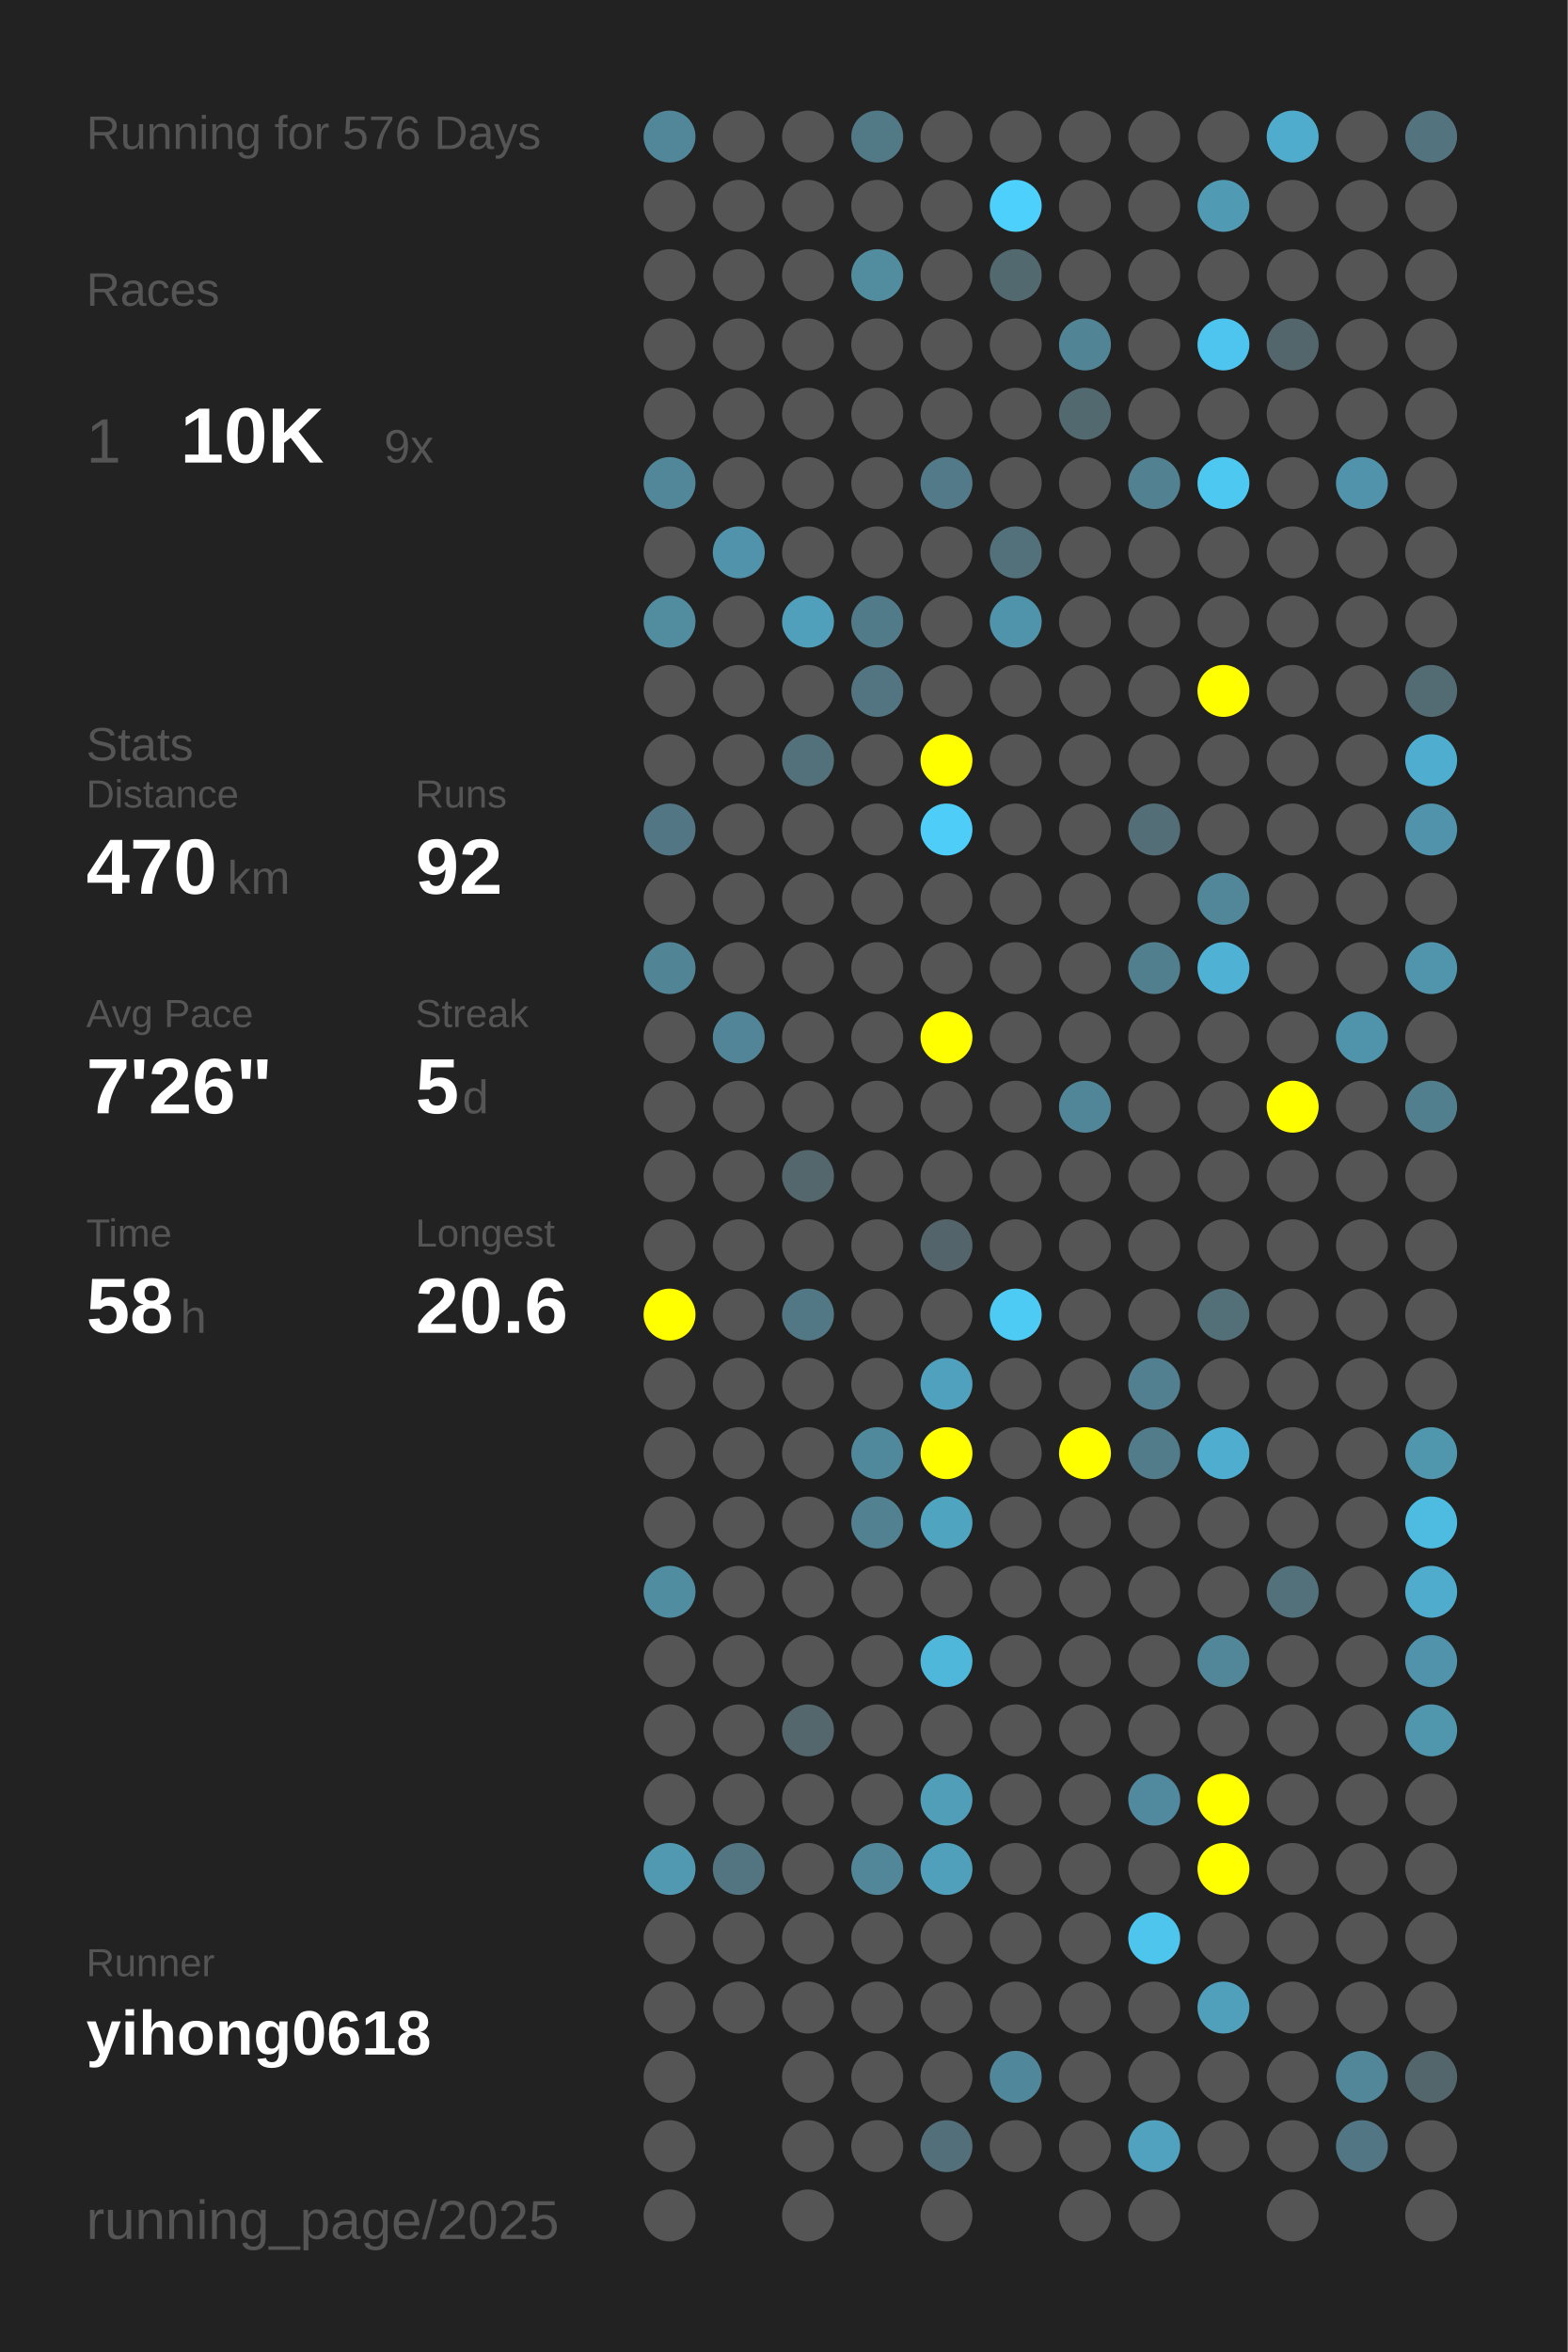
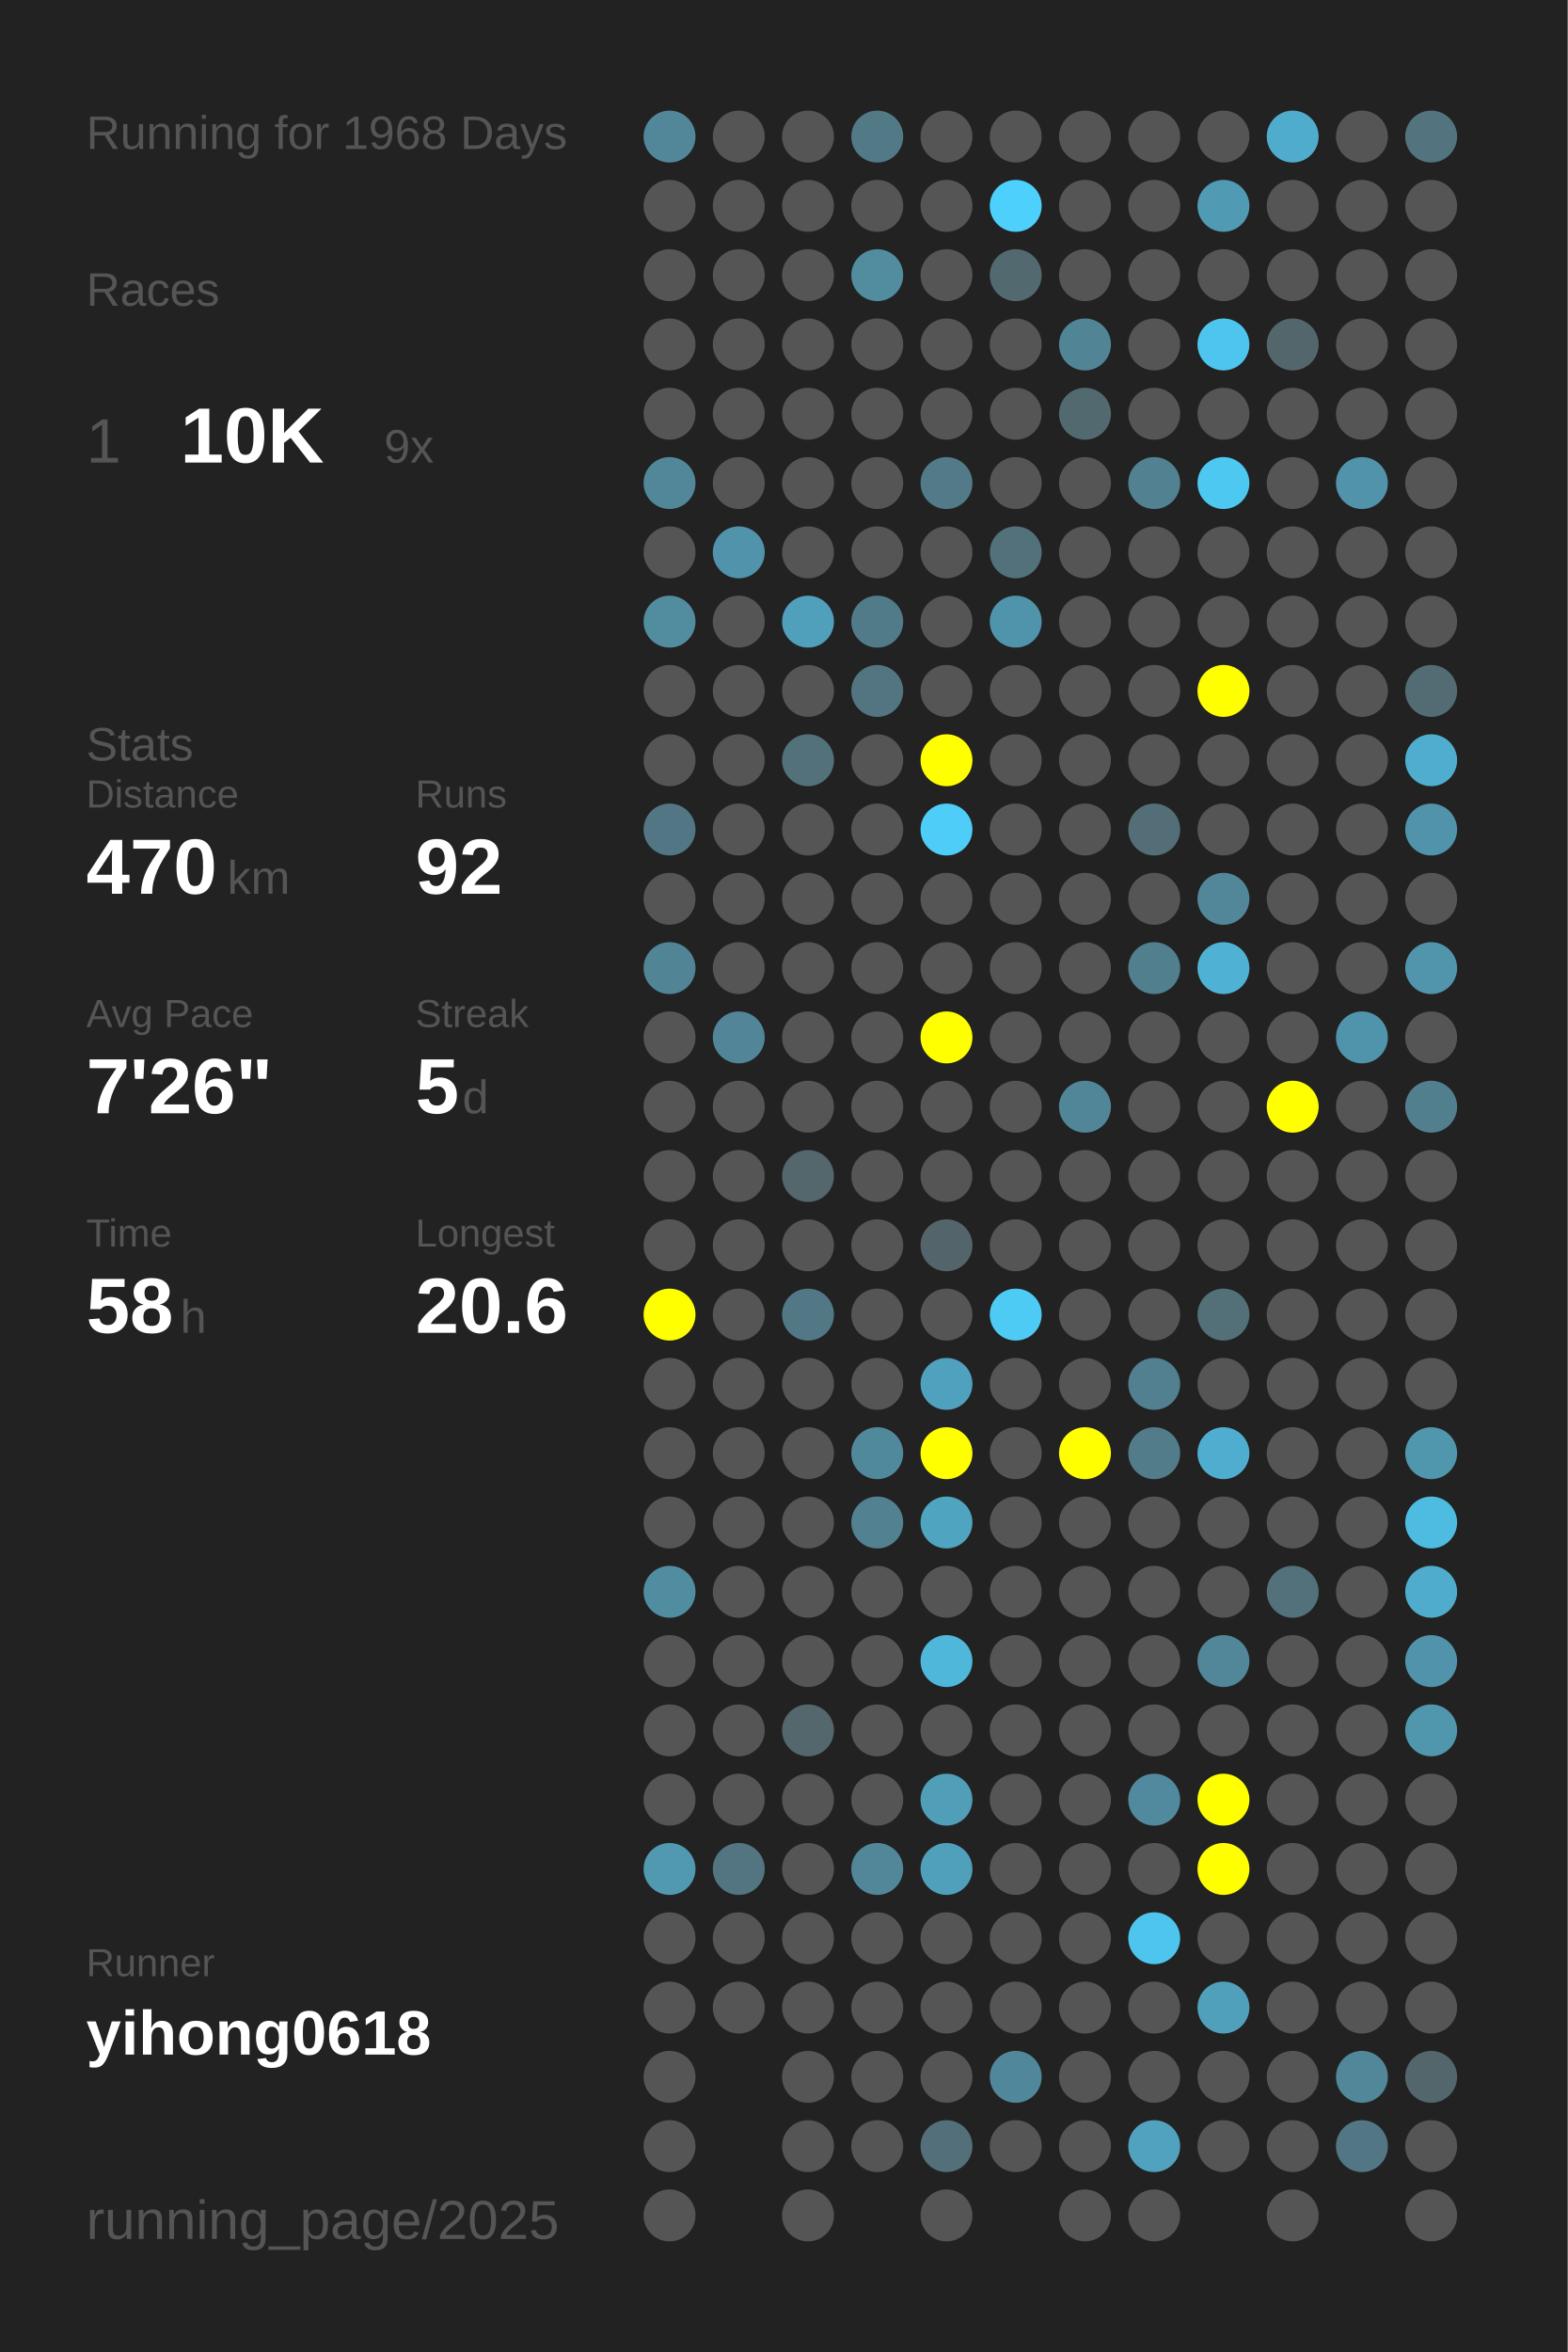
<svg xmlns="http://www.w3.org/2000/svg" baseProfile="full" height="300mm" version="1.1" viewBox="0,0,200,300" width="200mm">
  <defs />
  <rect fill="#222222" height="300" width="200" x="0" y="0" />
-   <text fill="#555555" style="font-size:6px; font-family:Arial;" x="11" y="19">Running for 576 Days</text>
+   <text fill="#555555" style="font-size:6px; font-family:Arial;" x="11" y="19">Running for 1968 Days</text>
  <text fill="#555555" style="font-size:6px; font-family:Arial;" x="11" y="39">Races</text>
  <text fill="#555555" style="font-size:8px; font-family:Arial;" x="11" y="59">1</text>
  <text fill="#FFFFFF" style="font-size:10px; font-family:Arial; font-weight:bold;" x="23" y="59">10K</text>
  <text fill="#555555" style="font-size:6px; font-family:Arial;" x="49" y="59">9x</text>
  <text fill="#555555" style="font-size:6px; font-family:Arial;" x="11" y="97">Stats</text>
  <text fill="#555555" style="font-size:5px; font-family:Arial;" x="11" y="103">Distance</text>
  <text fill="#FFFFFF" style="font-size:10px; font-family:Arial; font-weight:bold;" x="11" y="114">470</text>
  <text fill="#555555" style="font-size:6px; font-family:Arial;" x="29" y="114">km</text>
  <text fill="#555555" style="font-size:5px; font-family:Arial;" x="53" y="103">Runs</text>
  <text fill="#FFFFFF" style="font-size:10px; font-family:Arial; font-weight:bold;" x="53" y="114">92</text>
  <text fill="#555555" style="font-size:5px; font-family:Arial;" x="11" y="131">Avg Pace</text>
  <text fill="#FFFFFF" style="font-size:10px; font-family:Arial; font-weight:bold;" x="11" y="142">7'26"</text>
  <text fill="#555555" style="font-size:5px; font-family:Arial;" x="53" y="131">Streak</text>
  <text fill="#FFFFFF" style="font-size:10px; font-family:Arial; font-weight:bold;" x="53" y="142">5</text>
  <text fill="#555555" style="font-size:6px; font-family:Arial;" x="59" y="142">d</text>
  <text fill="#555555" style="font-size:5px; font-family:Arial;" x="11" y="159">Time</text>
  <text fill="#FFFFFF" style="font-size:10px; font-family:Arial; font-weight:bold;" x="11" y="170">58</text>
  <text fill="#555555" style="font-size:6px; font-family:Arial;" x="23" y="170">h</text>
  <text fill="#555555" style="font-size:5px; font-family:Arial;" x="53" y="159">Longest</text>
  <text fill="#FFFFFF" style="font-size:10px; font-family:Arial; font-weight:bold;" x="53" y="170">20.6</text>
  <text fill="#555555" style="font-size:5px; font-family:Arial;" x="11" y="252.065">Runner</text>
  <text fill="#FFFFFF" style="font-size:8px; font-family:Arial; font-weight:bold;" x="11" y="262.065">yihong0618</text>
  <text fill="#555555" style="font-size:7px; font-family:Arial;" x="11" y="285.581">running_page/2025</text>
  <circle cx="85.417" cy="17.419" fill="#518799" r="3.312" />
  <circle cx="85.417" cy="26.258" fill="#555555" r="3.312" />
  <circle cx="85.417" cy="35.097" fill="#555555" r="3.312" />
  <circle cx="85.417" cy="43.935" fill="#555555" r="3.312" />
  <circle cx="85.417" cy="52.774" fill="#555555" r="3.312" />
  <circle cx="85.417" cy="61.613" fill="#518799" r="3.312" />
  <circle cx="85.417" cy="70.452" fill="#555555" r="3.312" />
  <circle cx="85.417" cy="79.29" fill="#518c9f" r="3.312" />
  <circle cx="85.417" cy="88.129" fill="#555555" r="3.312" />
  <circle cx="85.417" cy="96.968" fill="#555555" r="3.312" />
  <circle cx="85.417" cy="105.806" fill="#527683" r="3.312" />
  <circle cx="85.417" cy="114.645" fill="#555555" r="3.312" />
  <circle cx="85.417" cy="123.484" fill="#518596" r="3.312" />
  <circle cx="85.417" cy="132.323" fill="#555555" r="3.312" />
  <circle cx="85.417" cy="141.161" fill="#555555" r="3.312" />
  <circle cx="85.417" cy="150" fill="#555555" r="3.312" />
  <circle cx="85.417" cy="158.839" fill="#555555" r="3.312" />
  <circle cx="85.417" cy="167.677" fill="#FFFF00" r="3.312" />
  <circle cx="85.417" cy="176.516" fill="#555555" r="3.312" />
  <circle cx="85.417" cy="185.355" fill="#555555" r="3.312" />
  <circle cx="85.417" cy="194.194" fill="#555555" r="3.312" />
  <circle cx="85.417" cy="203.032" fill="#518da1" r="3.312" />
  <circle cx="85.417" cy="211.871" fill="#555555" r="3.312" />
  <circle cx="85.417" cy="220.71" fill="#555555" r="3.312" />
  <circle cx="85.417" cy="229.548" fill="#555555" r="3.312" />
  <circle cx="85.417" cy="238.387" fill="#5099b1" r="3.312" />
  <circle cx="85.417" cy="247.226" fill="#555555" r="3.312" />
  <circle cx="85.417" cy="256.065" fill="#555555" r="3.312" />
  <circle cx="85.417" cy="264.903" fill="#555555" r="3.312" />
  <circle cx="85.417" cy="273.742" fill="#555555" r="3.312" />
  <circle cx="85.417" cy="282.581" fill="#555555" r="3.312" />
  <circle cx="94.25" cy="17.419" fill="#555555" r="3.312" />
  <circle cx="94.25" cy="26.258" fill="#555555" r="3.312" />
  <circle cx="94.25" cy="35.097" fill="#555555" r="3.312" />
  <circle cx="94.25" cy="43.935" fill="#555555" r="3.312" />
  <circle cx="94.25" cy="52.774" fill="#555555" r="3.312" />
  <circle cx="94.25" cy="61.613" fill="#555555" r="3.312" />
  <circle cx="94.25" cy="70.452" fill="#5093aa" r="3.312" />
  <circle cx="94.25" cy="79.29" fill="#555555" r="3.312" />
  <circle cx="94.25" cy="88.129" fill="#555555" r="3.312" />
  <circle cx="94.25" cy="96.968" fill="#555555" r="3.312" />
  <circle cx="94.25" cy="105.806" fill="#555555" r="3.312" />
  <circle cx="94.25" cy="114.645" fill="#555555" r="3.312" />
  <circle cx="94.25" cy="123.484" fill="#555555" r="3.312" />
  <circle cx="94.25" cy="132.323" fill="#518597" r="3.312" />
  <circle cx="94.25" cy="141.161" fill="#555555" r="3.312" />
  <circle cx="94.25" cy="150" fill="#555555" r="3.312" />
  <circle cx="94.25" cy="158.839" fill="#555555" r="3.312" />
  <circle cx="94.25" cy="167.677" fill="#555555" r="3.312" />
  <circle cx="94.25" cy="176.516" fill="#555555" r="3.312" />
  <circle cx="94.25" cy="185.355" fill="#555555" r="3.312" />
  <circle cx="94.25" cy="194.194" fill="#555555" r="3.312" />
  <circle cx="94.25" cy="203.032" fill="#555555" r="3.312" />
  <circle cx="94.25" cy="211.871" fill="#555555" r="3.312" />
  <circle cx="94.25" cy="220.71" fill="#555555" r="3.312" />
  <circle cx="94.25" cy="229.548" fill="#555555" r="3.312" />
  <circle cx="94.25" cy="238.387" fill="#527581" r="3.312" />
  <circle cx="94.25" cy="247.226" fill="#555555" r="3.312" />
  <circle cx="94.25" cy="256.065" fill="#555555" r="3.312" />
  <circle cx="103.083" cy="17.419" fill="#555555" r="3.312" />
  <circle cx="103.083" cy="26.258" fill="#555555" r="3.312" />
  <circle cx="103.083" cy="35.097" fill="#555555" r="3.312" />
  <circle cx="103.083" cy="43.935" fill="#555555" r="3.312" />
  <circle cx="103.083" cy="52.774" fill="#555555" r="3.312" />
  <circle cx="103.083" cy="61.613" fill="#555555" r="3.312" />
  <circle cx="103.083" cy="70.452" fill="#555555" r="3.312" />
  <circle cx="103.083" cy="79.29" fill="#50a0bb" r="3.312" />
  <circle cx="103.083" cy="88.129" fill="#555555" r="3.312" />
  <circle cx="103.083" cy="96.968" fill="#53717b" r="3.312" />
  <circle cx="103.083" cy="105.806" fill="#555555" r="3.312" />
  <circle cx="103.083" cy="114.645" fill="#555555" r="3.312" />
  <circle cx="103.083" cy="123.484" fill="#555555" r="3.312" />
  <circle cx="103.083" cy="132.323" fill="#555555" r="3.312" />
  <circle cx="103.083" cy="141.161" fill="#555555" r="3.312" />
  <circle cx="103.083" cy="150" fill="#53676d" r="3.312" />
  <circle cx="103.083" cy="158.839" fill="#555555" r="3.312" />
  <circle cx="103.083" cy="167.677" fill="#527885" r="3.312" />
  <circle cx="103.083" cy="176.516" fill="#555555" r="3.312" />
  <circle cx="103.083" cy="185.355" fill="#555555" r="3.312" />
  <circle cx="103.083" cy="194.194" fill="#555555" r="3.312" />
  <circle cx="103.083" cy="203.032" fill="#555555" r="3.312" />
  <circle cx="103.083" cy="211.871" fill="#555555" r="3.312" />
  <circle cx="103.083" cy="220.71" fill="#53676d" r="3.312" />
  <circle cx="103.083" cy="229.548" fill="#555555" r="3.312" />
  <circle cx="103.083" cy="238.387" fill="#555555" r="3.312" />
  <circle cx="103.083" cy="247.226" fill="#555555" r="3.312" />
  <circle cx="103.083" cy="256.065" fill="#555555" r="3.312" />
  <circle cx="103.083" cy="264.903" fill="#555555" r="3.312" />
  <circle cx="103.083" cy="273.742" fill="#555555" r="3.312" />
  <circle cx="103.083" cy="282.581" fill="#555555" r="3.312" />
  <circle cx="111.917" cy="17.419" fill="#527986" r="3.312" />
  <circle cx="111.917" cy="26.258" fill="#555555" r="3.312" />
  <circle cx="111.917" cy="35.097" fill="#518c9f" r="3.312" />
  <circle cx="111.917" cy="43.935" fill="#555555" r="3.312" />
  <circle cx="111.917" cy="52.774" fill="#555555" r="3.312" />
  <circle cx="111.917" cy="61.613" fill="#555555" r="3.312" />
  <circle cx="111.917" cy="70.452" fill="#555555" r="3.312" />
  <circle cx="111.917" cy="79.29" fill="#527b8a" r="3.312" />
  <circle cx="111.917" cy="88.129" fill="#527581" r="3.312" />
  <circle cx="111.917" cy="96.968" fill="#555555" r="3.312" />
  <circle cx="111.917" cy="105.806" fill="#555555" r="3.312" />
  <circle cx="111.917" cy="114.645" fill="#555555" r="3.312" />
  <circle cx="111.917" cy="123.484" fill="#555555" r="3.312" />
  <circle cx="111.917" cy="132.323" fill="#555555" r="3.312" />
  <circle cx="111.917" cy="141.161" fill="#555555" r="3.312" />
  <circle cx="111.917" cy="150" fill="#555555" r="3.312" />
  <circle cx="111.917" cy="158.839" fill="#555555" r="3.312" />
  <circle cx="111.917" cy="167.677" fill="#555555" r="3.312" />
  <circle cx="111.917" cy="176.516" fill="#555555" r="3.312" />
  <circle cx="111.917" cy="185.355" fill="#51899c" r="3.312" />
  <circle cx="111.917" cy="194.194" fill="#528191" r="3.312" />
  <circle cx="111.917" cy="203.032" fill="#555555" r="3.312" />
  <circle cx="111.917" cy="211.871" fill="#555555" r="3.312" />
  <circle cx="111.917" cy="220.71" fill="#555555" r="3.312" />
  <circle cx="111.917" cy="229.548" fill="#555555" r="3.312" />
  <circle cx="111.917" cy="238.387" fill="#518799" r="3.312" />
  <circle cx="111.917" cy="247.226" fill="#555555" r="3.312" />
  <circle cx="111.917" cy="256.065" fill="#555555" r="3.312" />
  <circle cx="111.917" cy="264.903" fill="#555555" r="3.312" />
  <circle cx="111.917" cy="273.742" fill="#555555" r="3.312" />
  <circle cx="120.75" cy="17.419" fill="#555555" r="3.312" />
  <circle cx="120.75" cy="26.258" fill="#555555" r="3.312" />
  <circle cx="120.75" cy="35.097" fill="#555555" r="3.312" />
  <circle cx="120.75" cy="43.935" fill="#555555" r="3.312" />
  <circle cx="120.75" cy="52.774" fill="#555555" r="3.312" />
  <circle cx="120.75" cy="61.613" fill="#527a88" r="3.312" />
  <circle cx="120.75" cy="70.452" fill="#555555" r="3.312" />
  <circle cx="120.75" cy="79.29" fill="#555555" r="3.312" />
  <circle cx="120.75" cy="88.129" fill="#555555" r="3.312" />
  <circle cx="120.75" cy="96.968" fill="#FFFF00" r="3.312" />
  <circle cx="120.75" cy="105.806" fill="#4dcdf8" r="3.312" />
  <circle cx="120.75" cy="114.645" fill="#555555" r="3.312" />
  <circle cx="120.75" cy="123.484" fill="#555555" r="3.312" />
  <circle cx="120.75" cy="132.323" fill="#FFFF00" r="3.312" />
  <circle cx="120.75" cy="141.161" fill="#555555" r="3.312" />
  <circle cx="120.75" cy="150" fill="#555555" r="3.312" />
  <circle cx="120.75" cy="158.839" fill="#53656b" r="3.312" />
  <circle cx="120.75" cy="167.677" fill="#555555" r="3.312" />
  <circle cx="120.75" cy="176.516" fill="#50a1bd" r="3.312" />
  <circle cx="120.75" cy="185.355" fill="#FFFF00" r="3.312" />
  <circle cx="120.75" cy="194.194" fill="#4fa4c0" r="3.312" />
  <circle cx="120.75" cy="203.032" fill="#555555" r="3.312" />
  <circle cx="120.75" cy="211.871" fill="#4eb7da" r="3.312" />
  <circle cx="120.75" cy="220.71" fill="#555555" r="3.312" />
  <circle cx="120.75" cy="229.548" fill="#509eb8" r="3.312" />
  <circle cx="120.75" cy="238.387" fill="#50a0bb" r="3.312" />
  <circle cx="120.75" cy="247.226" fill="#555555" r="3.312" />
  <circle cx="120.75" cy="256.065" fill="#555555" r="3.312" />
  <circle cx="120.75" cy="264.903" fill="#555555" r="3.312" />
  <circle cx="120.75" cy="273.742" fill="#536f79" r="3.312" />
  <circle cx="120.75" cy="282.581" fill="#555555" r="3.312" />
  <circle cx="129.583" cy="17.419" fill="#555555" r="3.312" />
  <circle cx="129.583" cy="26.258" fill="#4dd0fc" r="3.312" />
  <circle cx="129.583" cy="35.097" fill="#536970" r="3.312" />
  <circle cx="129.583" cy="43.935" fill="#555555" r="3.312" />
  <circle cx="129.583" cy="52.774" fill="#555555" r="3.312" />
  <circle cx="129.583" cy="61.613" fill="#555555" r="3.312" />
  <circle cx="129.583" cy="70.452" fill="#53717b" r="3.312" />
  <circle cx="129.583" cy="79.29" fill="#5094ab" r="3.312" />
  <circle cx="129.583" cy="88.129" fill="#555555" r="3.312" />
  <circle cx="129.583" cy="96.968" fill="#555555" r="3.312" />
  <circle cx="129.583" cy="105.806" fill="#555555" r="3.312" />
  <circle cx="129.583" cy="114.645" fill="#555555" r="3.312" />
  <circle cx="129.583" cy="123.484" fill="#555555" r="3.312" />
  <circle cx="129.583" cy="132.323" fill="#555555" r="3.312" />
  <circle cx="129.583" cy="141.161" fill="#555555" r="3.312" />
  <circle cx="129.583" cy="150" fill="#555555" r="3.312" />
  <circle cx="129.583" cy="158.839" fill="#555555" r="3.312" />
  <circle cx="129.583" cy="167.677" fill="#4dcbf5" r="3.312" />
  <circle cx="129.583" cy="176.516" fill="#555555" r="3.312" />
  <circle cx="129.583" cy="185.355" fill="#555555" r="3.312" />
  <circle cx="129.583" cy="194.194" fill="#555555" r="3.312" />
  <circle cx="129.583" cy="203.032" fill="#555555" r="3.312" />
  <circle cx="129.583" cy="211.871" fill="#555555" r="3.312" />
  <circle cx="129.583" cy="220.71" fill="#555555" r="3.312" />
  <circle cx="129.583" cy="229.548" fill="#555555" r="3.312" />
  <circle cx="129.583" cy="238.387" fill="#555555" r="3.312" />
  <circle cx="129.583" cy="247.226" fill="#555555" r="3.312" />
  <circle cx="129.583" cy="256.065" fill="#555555" r="3.312" />
  <circle cx="129.583" cy="264.903" fill="#51879a" r="3.312" />
  <circle cx="129.583" cy="273.742" fill="#555555" r="3.312" />
  <circle cx="138.417" cy="17.419" fill="#555555" r="3.312" />
  <circle cx="138.417" cy="26.258" fill="#555555" r="3.312" />
  <circle cx="138.417" cy="35.097" fill="#555555" r="3.312" />
  <circle cx="138.417" cy="43.935" fill="#518596" r="3.312" />
  <circle cx="138.417" cy="52.774" fill="#536970" r="3.312" />
  <circle cx="138.417" cy="61.613" fill="#555555" r="3.312" />
  <circle cx="138.417" cy="70.452" fill="#555555" r="3.312" />
  <circle cx="138.417" cy="79.29" fill="#555555" r="3.312" />
  <circle cx="138.417" cy="88.129" fill="#555555" r="3.312" />
  <circle cx="138.417" cy="96.968" fill="#555555" r="3.312" />
  <circle cx="138.417" cy="105.806" fill="#555555" r="3.312" />
  <circle cx="138.417" cy="114.645" fill="#555555" r="3.312" />
  <circle cx="138.417" cy="123.484" fill="#555555" r="3.312" />
  <circle cx="138.417" cy="132.323" fill="#555555" r="3.312" />
  <circle cx="138.417" cy="141.161" fill="#518698" r="3.312" />
  <circle cx="138.417" cy="150" fill="#555555" r="3.312" />
  <circle cx="138.417" cy="158.839" fill="#555555" r="3.312" />
  <circle cx="138.417" cy="167.677" fill="#555555" r="3.312" />
  <circle cx="138.417" cy="176.516" fill="#555555" r="3.312" />
  <circle cx="138.417" cy="185.355" fill="#FFFF00" r="3.312" />
  <circle cx="138.417" cy="194.194" fill="#555555" r="3.312" />
  <circle cx="138.417" cy="203.032" fill="#555555" r="3.312" />
  <circle cx="138.417" cy="211.871" fill="#555555" r="3.312" />
  <circle cx="138.417" cy="220.71" fill="#555555" r="3.312" />
  <circle cx="138.417" cy="229.548" fill="#555555" r="3.312" />
  <circle cx="138.417" cy="238.387" fill="#555555" r="3.312" />
  <circle cx="138.417" cy="247.226" fill="#555555" r="3.312" />
  <circle cx="138.417" cy="256.065" fill="#555555" r="3.312" />
  <circle cx="138.417" cy="264.903" fill="#555555" r="3.312" />
  <circle cx="138.417" cy="273.742" fill="#555555" r="3.312" />
  <circle cx="138.417" cy="282.581" fill="#555555" r="3.312" />
  <circle cx="147.25" cy="17.419" fill="#555555" r="3.312" />
  <circle cx="147.25" cy="26.258" fill="#555555" r="3.312" />
  <circle cx="147.25" cy="35.097" fill="#555555" r="3.312" />
  <circle cx="147.25" cy="43.935" fill="#555555" r="3.312" />
  <circle cx="147.25" cy="52.774" fill="#555555" r="3.312" />
  <circle cx="147.25" cy="61.613" fill="#528292" r="3.312" />
  <circle cx="147.25" cy="70.452" fill="#555555" r="3.312" />
  <circle cx="147.25" cy="79.29" fill="#555555" r="3.312" />
  <circle cx="147.25" cy="88.129" fill="#555555" r="3.312" />
  <circle cx="147.25" cy="96.968" fill="#555555" r="3.312" />
  <circle cx="147.25" cy="105.806" fill="#536e77" r="3.312" />
  <circle cx="147.25" cy="114.645" fill="#555555" r="3.312" />
  <circle cx="147.25" cy="123.484" fill="#527f8e" r="3.312" />
  <circle cx="147.25" cy="132.323" fill="#555555" r="3.312" />
  <circle cx="147.25" cy="141.161" fill="#555555" r="3.312" />
  <circle cx="147.25" cy="150" fill="#555555" r="3.312" />
  <circle cx="147.25" cy="158.839" fill="#555555" r="3.312" />
  <circle cx="147.25" cy="167.677" fill="#555555" r="3.312" />
  <circle cx="147.25" cy="176.516" fill="#528090" r="3.312" />
  <circle cx="147.25" cy="185.355" fill="#527c8a" r="3.312" />
  <circle cx="147.25" cy="194.194" fill="#555555" r="3.312" />
  <circle cx="147.25" cy="203.032" fill="#555555" r="3.312" />
  <circle cx="147.25" cy="211.871" fill="#555555" r="3.312" />
  <circle cx="147.25" cy="220.71" fill="#555555" r="3.312" />
  <circle cx="147.25" cy="229.548" fill="#518a9e" r="3.312" />
  <circle cx="147.25" cy="238.387" fill="#555555" r="3.312" />
  <circle cx="147.25" cy="247.226" fill="#4dc5ed" r="3.312" />
  <circle cx="147.25" cy="256.065" fill="#555555" r="3.312" />
  <circle cx="147.25" cy="264.903" fill="#555555" r="3.312" />
  <circle cx="147.25" cy="273.742" fill="#50a2be" r="3.312" />
  <circle cx="147.25" cy="282.581" fill="#555555" r="3.312" />
  <circle cx="156.083" cy="17.419" fill="#555555" r="3.312" />
  <circle cx="156.083" cy="26.258" fill="#509ab3" r="3.312" />
  <circle cx="156.083" cy="35.097" fill="#555555" r="3.312" />
  <circle cx="156.083" cy="43.935" fill="#4dc5ee" r="3.312" />
  <circle cx="156.083" cy="52.774" fill="#555555" r="3.312" />
  <circle cx="156.083" cy="61.613" fill="#4dc8f1" r="3.312" />
  <circle cx="156.083" cy="70.452" fill="#555555" r="3.312" />
  <circle cx="156.083" cy="79.29" fill="#555555" r="3.312" />
  <circle cx="156.083" cy="88.129" fill="#FFFF00" r="3.312" />
  <circle cx="156.083" cy="96.968" fill="#555555" r="3.312" />
  <circle cx="156.083" cy="105.806" fill="#555555" r="3.312" />
  <circle cx="156.083" cy="114.645" fill="#518799" r="3.312" />
  <circle cx="156.083" cy="123.484" fill="#4fb2d4" r="3.312" />
  <circle cx="156.083" cy="132.323" fill="#555555" r="3.312" />
  <circle cx="156.083" cy="141.161" fill="#555555" r="3.312" />
  <circle cx="156.083" cy="150" fill="#555555" r="3.312" />
  <circle cx="156.083" cy="158.839" fill="#555555" r="3.312" />
  <circle cx="156.083" cy="167.677" fill="#536f78" r="3.312" />
  <circle cx="156.083" cy="176.516" fill="#555555" r="3.312" />
  <circle cx="156.083" cy="185.355" fill="#4faecf" r="3.312" />
  <circle cx="156.083" cy="194.194" fill="#555555" r="3.312" />
  <circle cx="156.083" cy="203.032" fill="#555555" r="3.312" />
  <circle cx="156.083" cy="211.871" fill="#518799" r="3.312" />
  <circle cx="156.083" cy="220.71" fill="#555555" r="3.312" />
  <circle cx="156.083" cy="229.548" fill="#FFFF00" r="3.312" />
  <circle cx="156.083" cy="238.387" fill="#FFFF00" r="3.312" />
  <circle cx="156.083" cy="247.226" fill="#555555" r="3.312" />
  <circle cx="156.083" cy="256.065" fill="#50a0bb" r="3.312" />
  <circle cx="156.083" cy="264.903" fill="#555555" r="3.312" />
  <circle cx="156.083" cy="273.742" fill="#555555" r="3.312" />
  <circle cx="164.917" cy="17.419" fill="#4faccc" r="3.312" />
  <circle cx="164.917" cy="26.258" fill="#555555" r="3.312" />
  <circle cx="164.917" cy="35.097" fill="#555555" r="3.312" />
  <circle cx="164.917" cy="43.935" fill="#53666c" r="3.312" />
  <circle cx="164.917" cy="52.774" fill="#555555" r="3.312" />
  <circle cx="164.917" cy="61.613" fill="#555555" r="3.312" />
  <circle cx="164.917" cy="70.452" fill="#555555" r="3.312" />
  <circle cx="164.917" cy="79.29" fill="#555555" r="3.312" />
  <circle cx="164.917" cy="88.129" fill="#555555" r="3.312" />
  <circle cx="164.917" cy="96.968" fill="#555555" r="3.312" />
  <circle cx="164.917" cy="105.806" fill="#555555" r="3.312" />
  <circle cx="164.917" cy="114.645" fill="#555555" r="3.312" />
  <circle cx="164.917" cy="123.484" fill="#555555" r="3.312" />
  <circle cx="164.917" cy="132.323" fill="#555555" r="3.312" />
  <circle cx="164.917" cy="141.161" fill="#FFFF00" r="3.312" />
  <circle cx="164.917" cy="150" fill="#555555" r="3.312" />
  <circle cx="164.917" cy="158.839" fill="#555555" r="3.312" />
  <circle cx="164.917" cy="167.677" fill="#555555" r="3.312" />
  <circle cx="164.917" cy="176.516" fill="#555555" r="3.312" />
  <circle cx="164.917" cy="185.355" fill="#555555" r="3.312" />
  <circle cx="164.917" cy="194.194" fill="#555555" r="3.312" />
  <circle cx="164.917" cy="203.032" fill="#53717b" r="3.312" />
  <circle cx="164.917" cy="211.871" fill="#555555" r="3.312" />
  <circle cx="164.917" cy="220.71" fill="#555555" r="3.312" />
  <circle cx="164.917" cy="229.548" fill="#555555" r="3.312" />
  <circle cx="164.917" cy="238.387" fill="#555555" r="3.312" />
  <circle cx="164.917" cy="247.226" fill="#555555" r="3.312" />
  <circle cx="164.917" cy="256.065" fill="#555555" r="3.312" />
  <circle cx="164.917" cy="264.903" fill="#555555" r="3.312" />
  <circle cx="164.917" cy="273.742" fill="#555555" r="3.312" />
  <circle cx="164.917" cy="282.581" fill="#555555" r="3.312" />
  <circle cx="173.75" cy="17.419" fill="#555555" r="3.312" />
  <circle cx="173.75" cy="26.258" fill="#555555" r="3.312" />
  <circle cx="173.75" cy="35.097" fill="#555555" r="3.312" />
  <circle cx="173.75" cy="43.935" fill="#555555" r="3.312" />
  <circle cx="173.75" cy="52.774" fill="#555555" r="3.312" />
  <circle cx="173.75" cy="61.613" fill="#5093aa" r="3.312" />
  <circle cx="173.75" cy="70.452" fill="#555555" r="3.312" />
  <circle cx="173.75" cy="79.29" fill="#555555" r="3.312" />
  <circle cx="173.75" cy="88.129" fill="#555555" r="3.312" />
  <circle cx="173.75" cy="96.968" fill="#555555" r="3.312" />
  <circle cx="173.75" cy="105.806" fill="#555555" r="3.312" />
  <circle cx="173.75" cy="114.645" fill="#555555" r="3.312" />
  <circle cx="173.75" cy="123.484" fill="#555555" r="3.312" />
  <circle cx="173.75" cy="132.323" fill="#5094ab" r="3.312" />
  <circle cx="173.75" cy="141.161" fill="#555555" r="3.312" />
  <circle cx="173.75" cy="150" fill="#555555" r="3.312" />
  <circle cx="173.75" cy="158.839" fill="#555555" r="3.312" />
  <circle cx="173.75" cy="167.677" fill="#555555" r="3.312" />
  <circle cx="173.75" cy="176.516" fill="#555555" r="3.312" />
  <circle cx="173.75" cy="185.355" fill="#555555" r="3.312" />
  <circle cx="173.75" cy="194.194" fill="#555555" r="3.312" />
  <circle cx="173.75" cy="203.032" fill="#555555" r="3.312" />
  <circle cx="173.75" cy="211.871" fill="#555555" r="3.312" />
  <circle cx="173.75" cy="220.71" fill="#555555" r="3.312" />
  <circle cx="173.75" cy="229.548" fill="#555555" r="3.312" />
  <circle cx="173.75" cy="238.387" fill="#555555" r="3.312" />
  <circle cx="173.75" cy="247.226" fill="#555555" r="3.312" />
  <circle cx="173.75" cy="256.065" fill="#555555" r="3.312" />
  <circle cx="173.75" cy="264.903" fill="#518799" r="3.312" />
  <circle cx="173.75" cy="273.742" fill="#527683" r="3.312" />
  <circle cx="182.583" cy="17.419" fill="#53737f" r="3.312" />
  <circle cx="182.583" cy="26.258" fill="#555555" r="3.312" />
  <circle cx="182.583" cy="35.097" fill="#555555" r="3.312" />
  <circle cx="182.583" cy="43.935" fill="#555555" r="3.312" />
  <circle cx="182.583" cy="52.774" fill="#555555" r="3.312" />
  <circle cx="182.583" cy="61.613" fill="#555555" r="3.312" />
  <circle cx="182.583" cy="70.452" fill="#555555" r="3.312" />
  <circle cx="182.583" cy="79.29" fill="#555555" r="3.312" />
  <circle cx="182.583" cy="88.129" fill="#536b73" r="3.312" />
  <circle cx="182.583" cy="96.968" fill="#4faecf" r="3.312" />
  <circle cx="182.583" cy="105.806" fill="#5093aa" r="3.312" />
  <circle cx="182.583" cy="114.645" fill="#555555" r="3.312" />
  <circle cx="182.583" cy="123.484" fill="#5095ac" r="3.312" />
  <circle cx="182.583" cy="132.323" fill="#555555" r="3.312" />
  <circle cx="182.583" cy="141.161" fill="#527f8e" r="3.312" />
  <circle cx="182.583" cy="150" fill="#555555" r="3.312" />
  <circle cx="182.583" cy="158.839" fill="#555555" r="3.312" />
  <circle cx="182.583" cy="167.677" fill="#555555" r="3.312" />
  <circle cx="182.583" cy="176.516" fill="#555555" r="3.312" />
  <circle cx="182.583" cy="185.355" fill="#5096ad" r="3.312" />
  <circle cx="182.583" cy="194.194" fill="#4ebbe0" r="3.312" />
  <circle cx="182.583" cy="203.032" fill="#4faccc" r="3.312" />
  <circle cx="182.583" cy="211.871" fill="#5093aa" r="3.312" />
  <circle cx="182.583" cy="220.71" fill="#5096ad" r="3.312" />
  <circle cx="182.583" cy="229.548" fill="#555555" r="3.312" />
  <circle cx="182.583" cy="238.387" fill="#555555" r="3.312" />
  <circle cx="182.583" cy="247.226" fill="#555555" r="3.312" />
  <circle cx="182.583" cy="256.065" fill="#555555" r="3.312" />
  <circle cx="182.583" cy="264.903" fill="#53666c" r="3.312" />
  <circle cx="182.583" cy="273.742" fill="#555555" r="3.312" />
  <circle cx="182.583" cy="282.581" fill="#555555" r="3.312" />
</svg>
